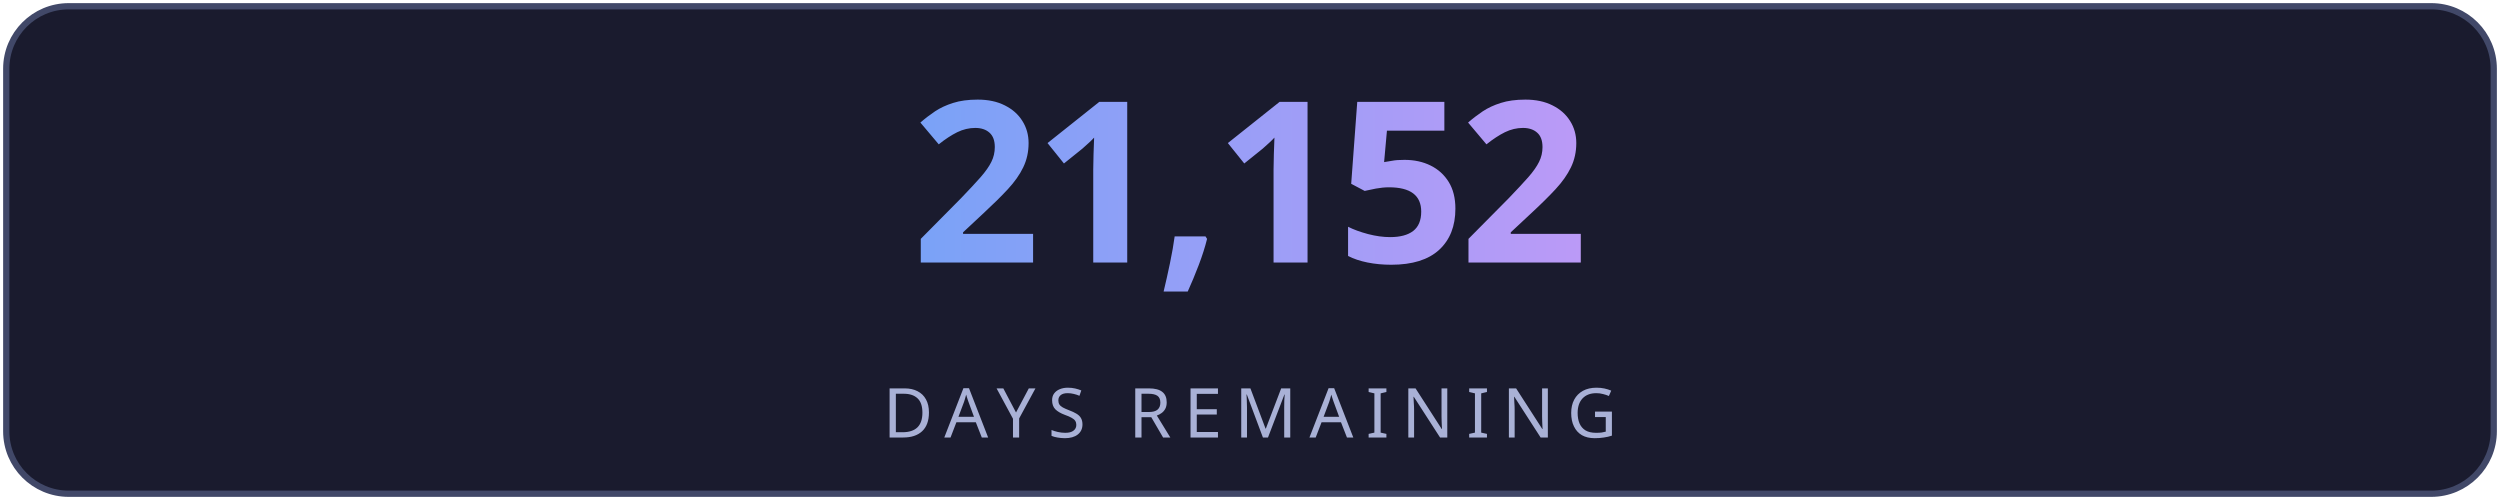
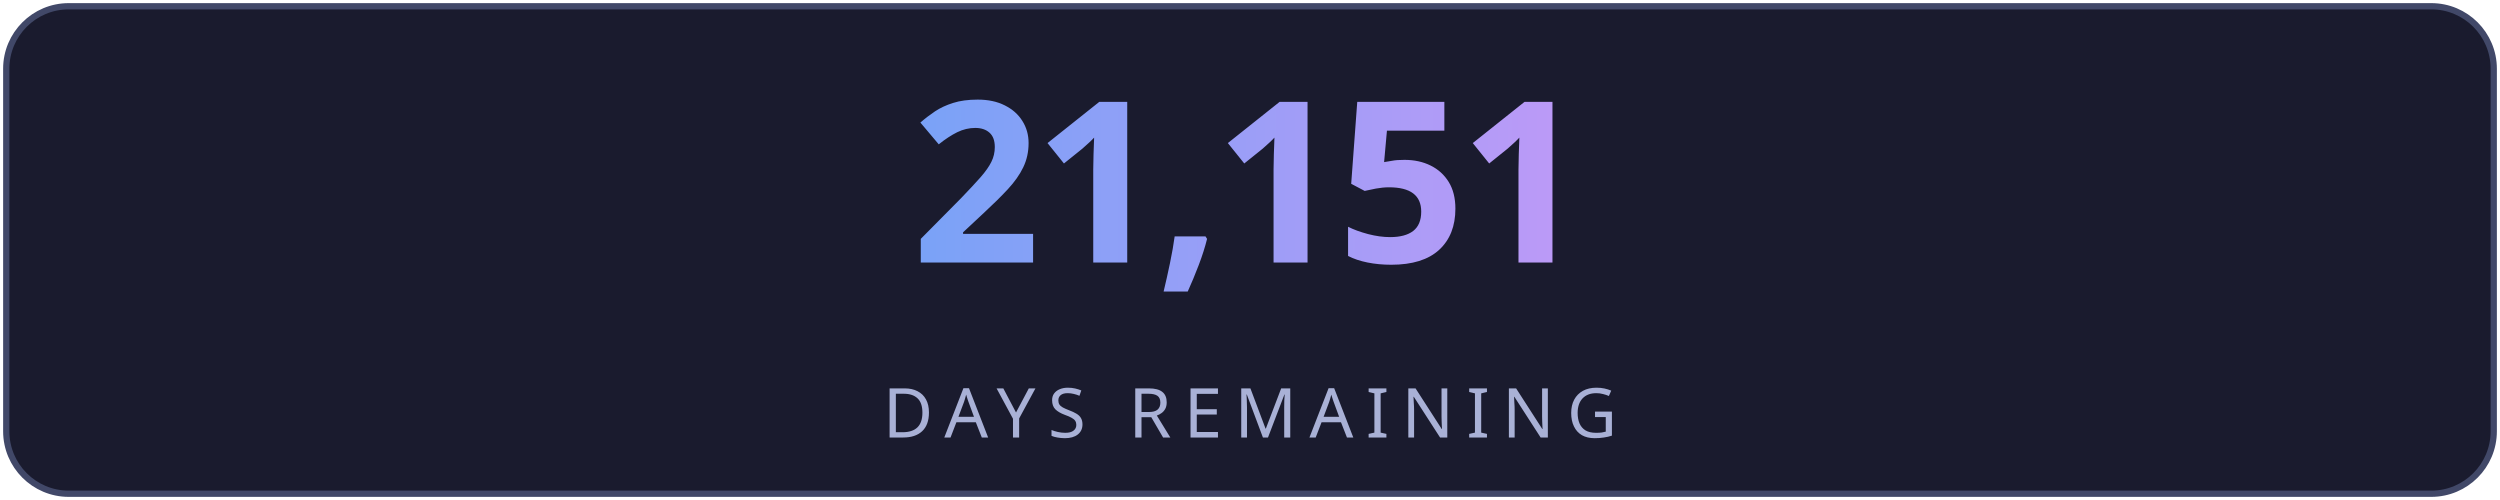
<svg xmlns="http://www.w3.org/2000/svg" width="400" height="80" viewBox="0 0 400 80" fill="none">
  <defs>
    <linearGradient id="g" x1="0" y1="0" x2="1" y2="0">
      <stop offset="0%" stop-color="#7aa2f7" />
      <stop offset="100%" stop-color="#bb9af7" />
    </linearGradient>
    <linearGradient id="lg" x1="0" y1="0" x2="1" y2="0">
      <stop offset="0%" stop-color="#7aa2f7" stop-opacity="0" />
      <stop offset="50%" stop-color="#7aa2f7" stop-opacity="0.6" />
      <stop offset="100%" stop-color="#bb9af7" stop-opacity="0" />
    </linearGradient>
    <filter id="glow">
      <feGaussianBlur stdDeviation="3" result="blur" />
      <feMerge>
        <feMergeNode in="blur" />
        <feMergeNode in="SourceGraphic" />
      </feMerge>
    </filter>
  </defs>
  <rect fill="#1a1b2e" stroke="#414868" x="1" y="1" width="398" height="78" rx="10" stroke-width="1" />
-   <text fill="url(#g)" x="200" y="42" font-size="36" font-weight="700" text-anchor="middle" font-family="'Segoe UI', system-ui, sans-serif" letter-spacing="-1">21,152</text>
+   <text fill="url(#g)" x="200" y="42" font-size="36" font-weight="700" text-anchor="middle" font-family="'Segoe UI', system-ui, sans-serif" letter-spacing="-1">21,151</text>
  <line x1="110" y1="54" x2="290" y2="54" stroke="url(#lg)" stroke-width="1" />
  <text fill="#a9b1d6" x="200" y="70" font-size="11" text-anchor="middle" font-family="'Segoe UI', system-ui, sans-serif" letter-spacing="2">DAYS REMAINING</text>
</svg>
